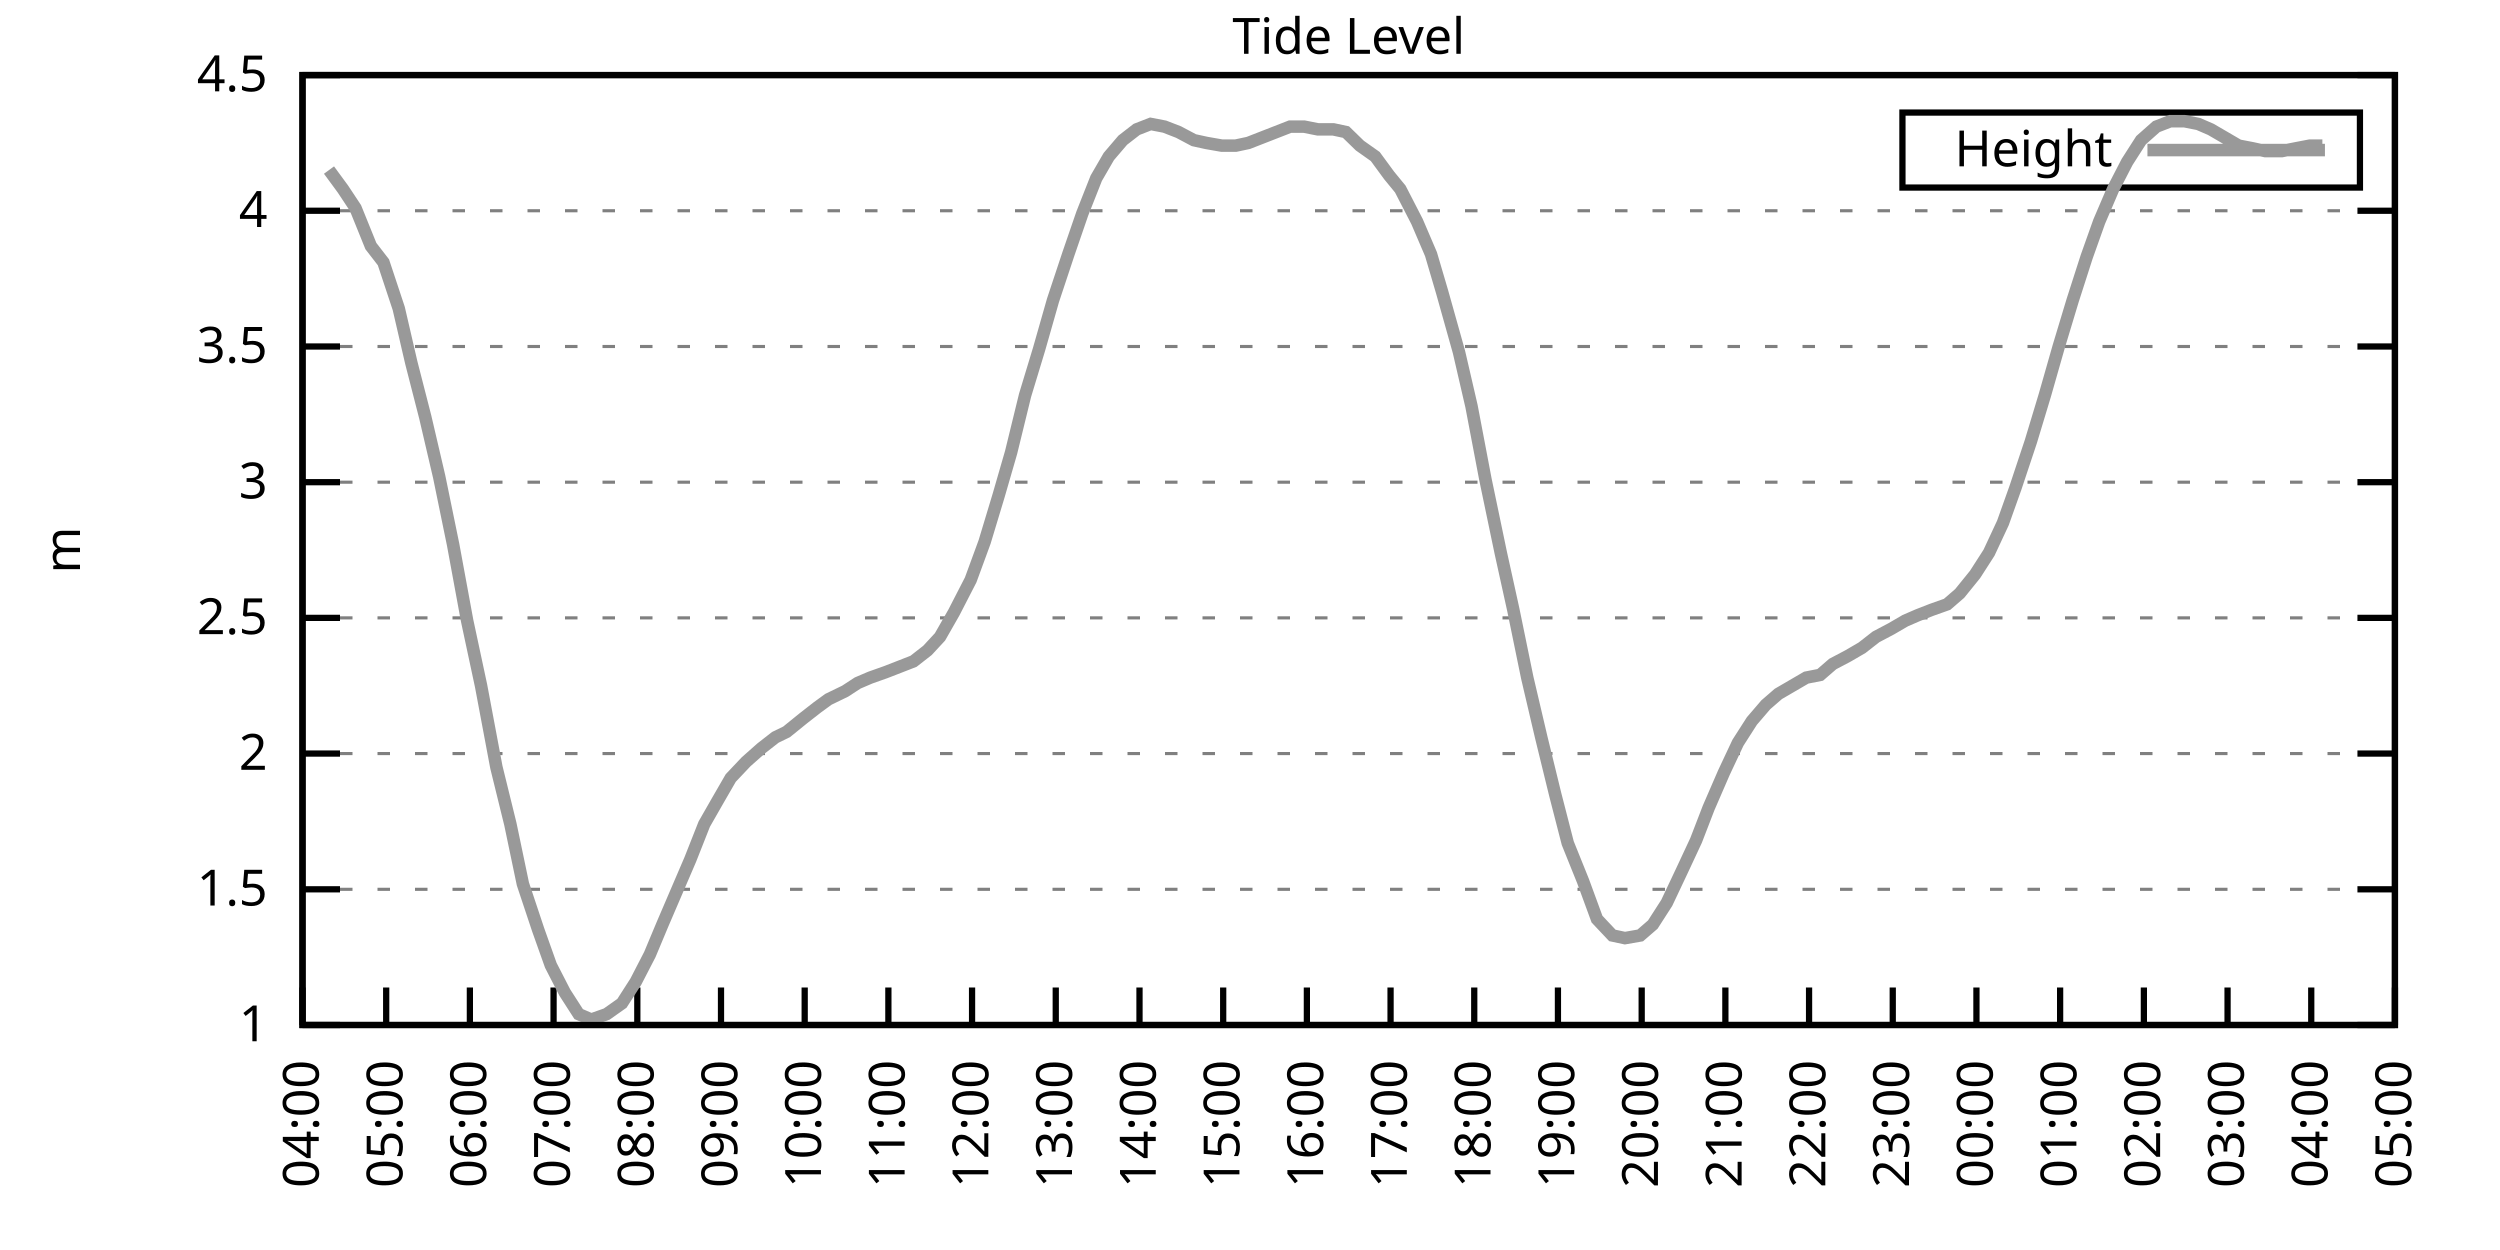
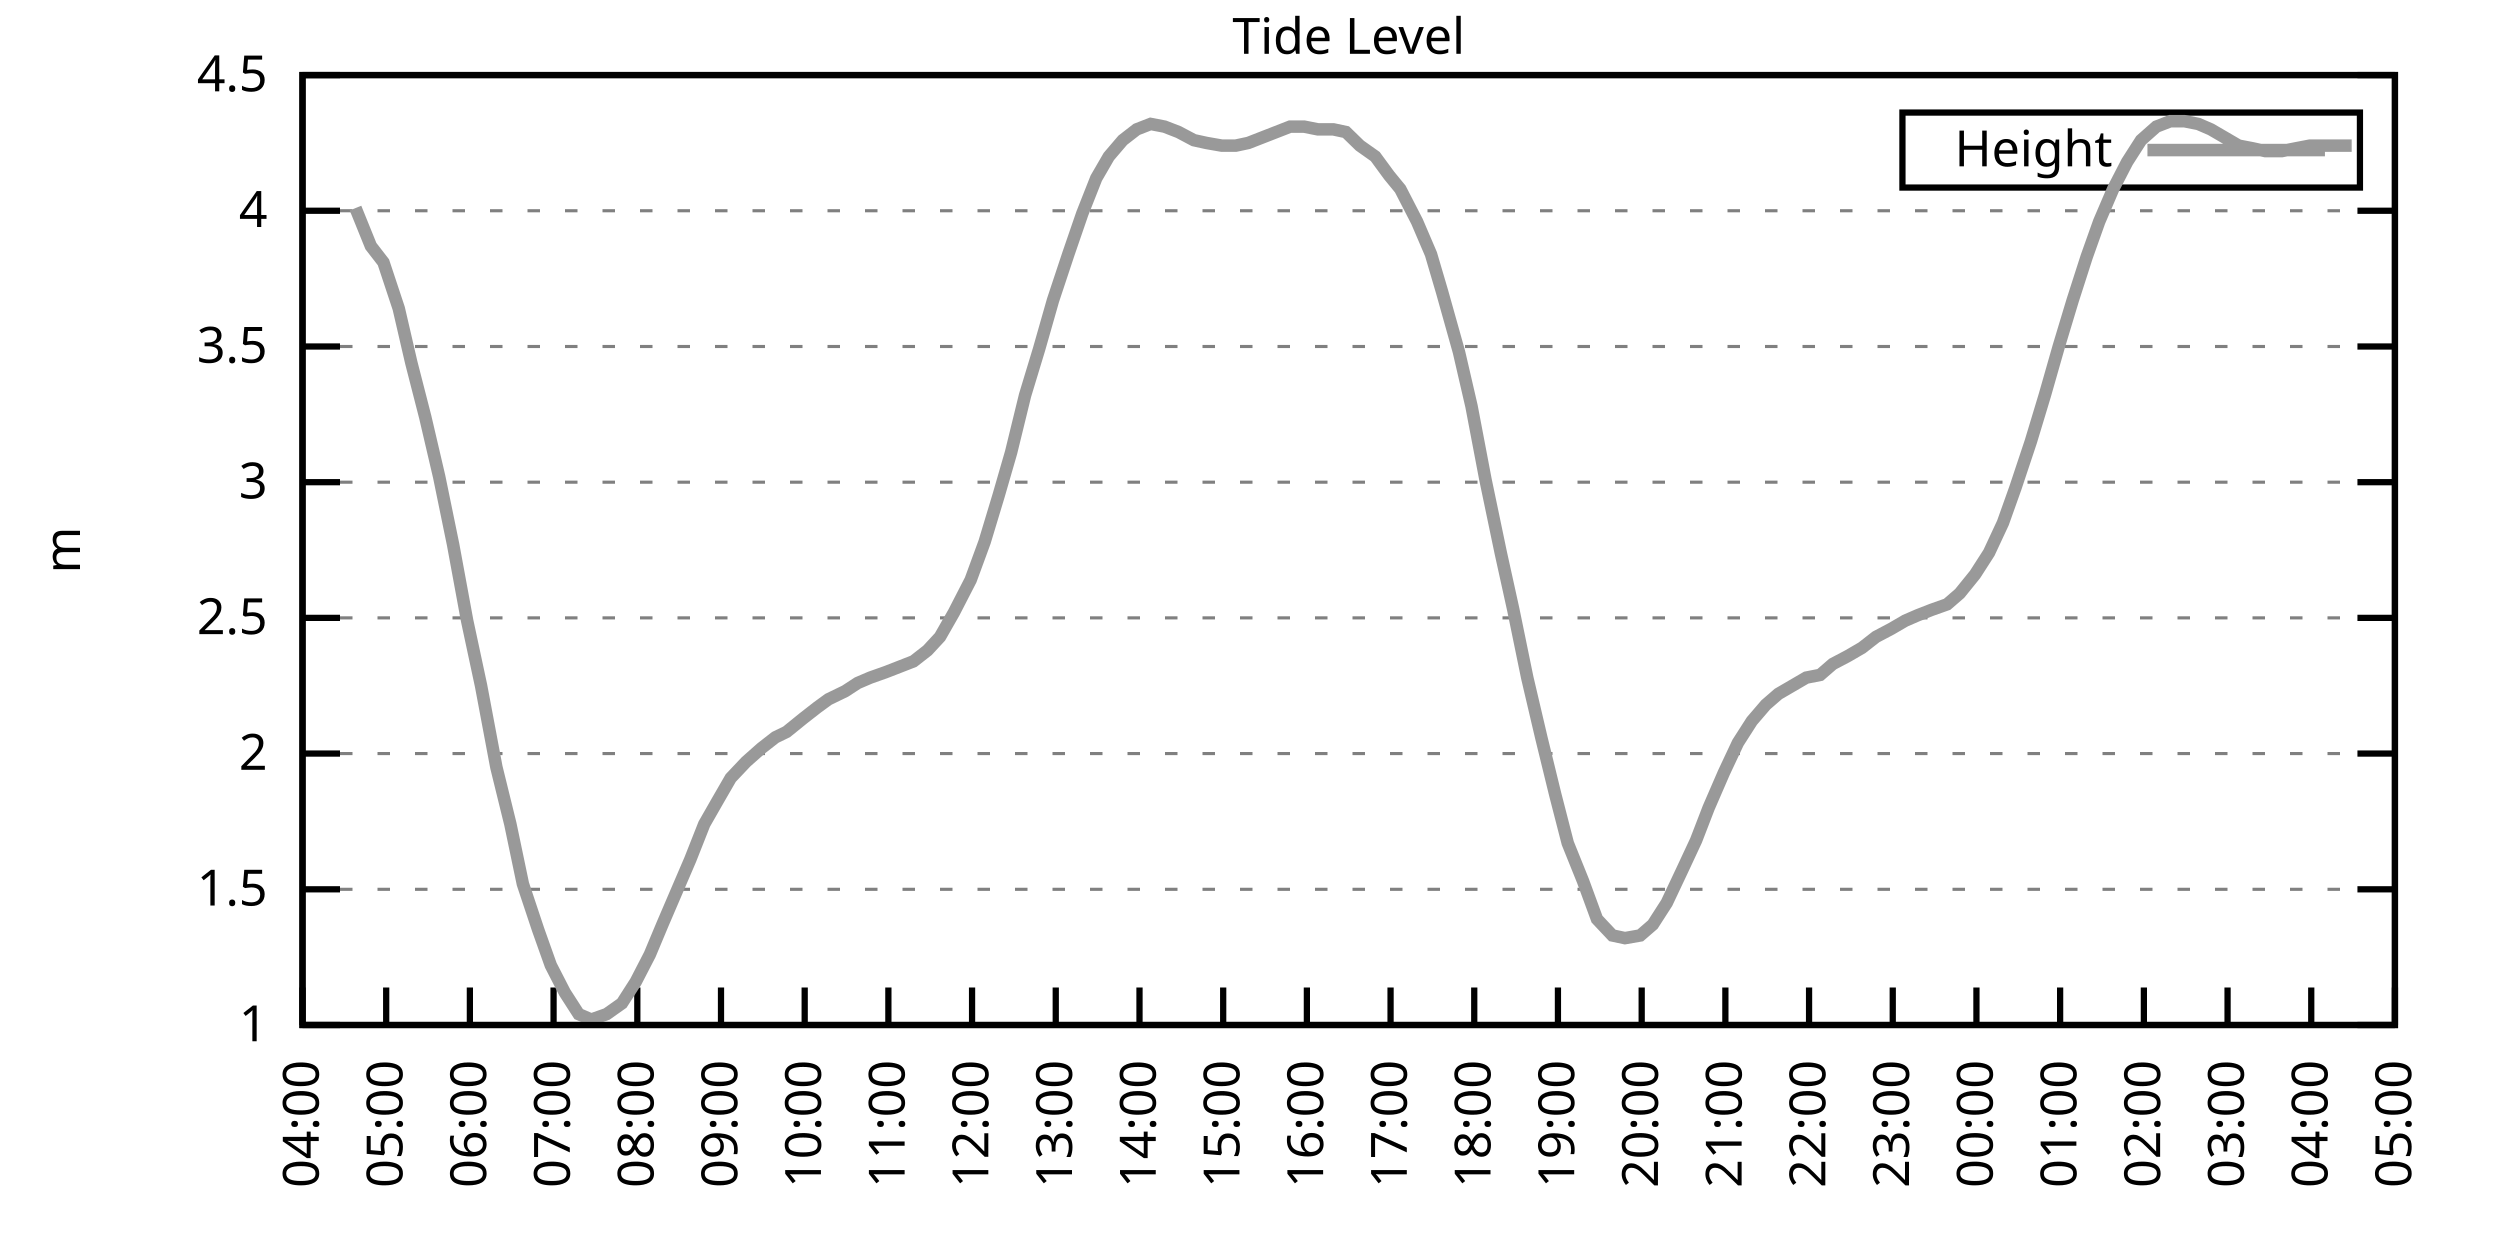
<svg xmlns="http://www.w3.org/2000/svg" xmlns:xlink="http://www.w3.org/1999/xlink" width="400" height="200" viewBox="0 0 400 200">
  <g id="gnuplot_canvas">
    <rect x="0" y="0" width="400" height="200" fill="none" />
    <defs>
      <circle id="gpDot" r="0.5" stroke-width="0.5" stroke="currentColor" />
      <path id="gpPt0" stroke-width="0.333" stroke="currentColor" d="M-1,0 h2 M0,-1 v2" />
      <path id="gpPt1" stroke-width="0.333" stroke="currentColor" d="M-1,-1 L1,1 M1,-1 L-1,1" />
      <path id="gpPt2" stroke-width="0.333" stroke="currentColor" d="M-1,0 L1,0 M0,-1 L0,1 M-1,-1 L1,1 M-1,1 L1,-1" />
      <rect id="gpPt3" stroke-width="0.333" stroke="currentColor" x="-1" y="-1" width="2" height="2" />
      <rect id="gpPt4" stroke-width="0.333" stroke="currentColor" fill="currentColor" x="-1" y="-1" width="2" height="2" />
      <circle id="gpPt5" stroke-width="0.333" stroke="currentColor" cx="0" cy="0" r="1" />
      <use xlink:href="#gpPt5" id="gpPt6" fill="currentColor" stroke="none" />
      <path id="gpPt7" stroke-width="0.333" stroke="currentColor" d="M0,-1.33 L-1.33,0.67 L1.33,0.67 z" />
      <use xlink:href="#gpPt7" id="gpPt8" fill="currentColor" stroke="none" />
      <use xlink:href="#gpPt7" id="gpPt9" stroke="currentColor" transform="rotate(180)" />
      <use xlink:href="#gpPt9" id="gpPt10" fill="currentColor" stroke="none" />
      <use xlink:href="#gpPt3" id="gpPt11" stroke="currentColor" transform="rotate(45)" />
      <use xlink:href="#gpPt11" id="gpPt12" fill="currentColor" stroke="none" />
      <path id="gpPt13" stroke-width="0.333" stroke="currentColor" d="M0,1.330 L1.265,0.411 L0.782,-1.067 L-0.782,-1.076 L-1.265,0.411 z" />
      <use xlink:href="#gpPt13" id="gpPt14" fill="currentColor" stroke="none" />
      <filter id="textbox" filterUnits="objectBoundingBox" x="0" y="0" height="1" width="1">
        <feFlood flood-color="white" flood-opacity="1" result="bgnd" />
        <feComposite in="SourceGraphic" in2="bgnd" operator="atop" />
      </filter>
      <filter id="greybox" filterUnits="objectBoundingBox" x="0" y="0" height="1" width="1">
        <feFlood flood-color="lightgrey" flood-opacity="1" result="grey" />
        <feComposite in="SourceGraphic" in2="grey" operator="atop" />
      </filter>
    </defs>
    <g fill="none" color="white" stroke="currentColor" stroke-width="1.00" stroke-linecap="butt" stroke-linejoin="miter">
</g>
    <g fill="none" color="black" stroke="currentColor" stroke-width="1.00" stroke-linecap="butt" stroke-linejoin="miter">
      <g stroke="none" shape-rendering="crispEdges">
        <polygon fill="rgb(255, 255, 255)" points="48.40,164.00 383.18,164.00 383.18,12.02 48.40,12.02 " />
      </g>
    </g>
    <g fill="none" color="black" stroke="currentColor" stroke-width="1.00" stroke-linecap="butt" stroke-linejoin="miter">
</g>
    <g fill="none" color="black" stroke="black" stroke-width="0.50" stroke-linecap="butt" stroke-linejoin="miter">
</g>
    <g fill="none" color="gray" stroke="currentColor" stroke-width="0.50" stroke-linecap="butt" stroke-linejoin="miter">
      <path stroke="gray" stroke-dasharray="2,4" class="gridline" d="M48.40,164.00 L383.19,164.00  " />
    </g>
    <g fill="none" color="gray" stroke="gray" stroke-width="1.00" stroke-linecap="butt" stroke-linejoin="miter">
</g>
    <g fill="none" color="black" stroke="currentColor" stroke-width="1.00" stroke-linecap="butt" stroke-linejoin="miter">
      <path stroke="black" d="M48.40,164.00 L54.40,164.00 M383.19,164.00 L377.19,164.00  " />
      <g transform="translate(42.80,166.60)" stroke="none" fill="black" font-family="Sans" font-size="8.00" text-anchor="end">
        <text>
          <tspan font-family="Sans"> 1</tspan>
        </text>
      </g>
    </g>
    <g fill="none" color="black" stroke="currentColor" stroke-width="1.00" stroke-linecap="butt" stroke-linejoin="miter">
</g>
    <g fill="none" color="black" stroke="black" stroke-width="0.50" stroke-linecap="butt" stroke-linejoin="miter">
</g>
    <g fill="none" color="gray" stroke="currentColor" stroke-width="0.50" stroke-linecap="butt" stroke-linejoin="miter">
      <path stroke="gray" stroke-dasharray="2,4" class="gridline" d="M48.40,142.29 L383.19,142.29  " />
    </g>
    <g fill="none" color="gray" stroke="gray" stroke-width="1.00" stroke-linecap="butt" stroke-linejoin="miter">
</g>
    <g fill="none" color="black" stroke="currentColor" stroke-width="1.00" stroke-linecap="butt" stroke-linejoin="miter">
      <path stroke="black" d="M48.40,142.29 L54.40,142.29 M383.19,142.29 L377.19,142.29  " />
      <g transform="translate(42.80,144.89)" stroke="none" fill="black" font-family="Sans" font-size="8.00" text-anchor="end">
        <text>
          <tspan font-family="Sans"> 1.5</tspan>
        </text>
      </g>
    </g>
    <g fill="none" color="black" stroke="currentColor" stroke-width="1.00" stroke-linecap="butt" stroke-linejoin="miter">
</g>
    <g fill="none" color="black" stroke="black" stroke-width="0.50" stroke-linecap="butt" stroke-linejoin="miter">
</g>
    <g fill="none" color="gray" stroke="currentColor" stroke-width="0.50" stroke-linecap="butt" stroke-linejoin="miter">
      <path stroke="gray" stroke-dasharray="2,4" class="gridline" d="M48.40,120.57 L383.19,120.57  " />
    </g>
    <g fill="none" color="gray" stroke="gray" stroke-width="1.00" stroke-linecap="butt" stroke-linejoin="miter">
</g>
    <g fill="none" color="black" stroke="currentColor" stroke-width="1.00" stroke-linecap="butt" stroke-linejoin="miter">
      <path stroke="black" d="M48.40,120.57 L54.40,120.57 M383.19,120.57 L377.19,120.57  " />
      <g transform="translate(42.80,123.17)" stroke="none" fill="black" font-family="Sans" font-size="8.00" text-anchor="end">
        <text>
          <tspan font-family="Sans"> 2</tspan>
        </text>
      </g>
    </g>
    <g fill="none" color="black" stroke="currentColor" stroke-width="1.00" stroke-linecap="butt" stroke-linejoin="miter">
</g>
    <g fill="none" color="black" stroke="black" stroke-width="0.50" stroke-linecap="butt" stroke-linejoin="miter">
</g>
    <g fill="none" color="gray" stroke="currentColor" stroke-width="0.50" stroke-linecap="butt" stroke-linejoin="miter">
      <path stroke="gray" stroke-dasharray="2,4" class="gridline" d="M48.40,98.86 L383.19,98.86  " />
    </g>
    <g fill="none" color="gray" stroke="gray" stroke-width="1.00" stroke-linecap="butt" stroke-linejoin="miter">
</g>
    <g fill="none" color="black" stroke="currentColor" stroke-width="1.00" stroke-linecap="butt" stroke-linejoin="miter">
      <path stroke="black" d="M48.40,98.86 L54.40,98.86 M383.19,98.86 L377.19,98.86  " />
      <g transform="translate(42.80,101.46)" stroke="none" fill="black" font-family="Sans" font-size="8.00" text-anchor="end">
        <text>
          <tspan font-family="Sans"> 2.5</tspan>
        </text>
      </g>
    </g>
    <g fill="none" color="black" stroke="currentColor" stroke-width="1.00" stroke-linecap="butt" stroke-linejoin="miter">
</g>
    <g fill="none" color="black" stroke="black" stroke-width="0.50" stroke-linecap="butt" stroke-linejoin="miter">
</g>
    <g fill="none" color="gray" stroke="currentColor" stroke-width="0.50" stroke-linecap="butt" stroke-linejoin="miter">
      <path stroke="gray" stroke-dasharray="2,4" class="gridline" d="M48.40,77.15 L383.19,77.15  " />
    </g>
    <g fill="none" color="gray" stroke="gray" stroke-width="1.00" stroke-linecap="butt" stroke-linejoin="miter">
</g>
    <g fill="none" color="black" stroke="currentColor" stroke-width="1.00" stroke-linecap="butt" stroke-linejoin="miter">
      <path stroke="black" d="M48.40,77.15 L54.40,77.15 M383.19,77.15 L377.19,77.15  " />
      <g transform="translate(42.80,79.75)" stroke="none" fill="black" font-family="Sans" font-size="8.00" text-anchor="end">
        <text>
          <tspan font-family="Sans"> 3</tspan>
        </text>
      </g>
    </g>
    <g fill="none" color="black" stroke="currentColor" stroke-width="1.00" stroke-linecap="butt" stroke-linejoin="miter">
</g>
    <g fill="none" color="black" stroke="black" stroke-width="0.50" stroke-linecap="butt" stroke-linejoin="miter">
</g>
    <g fill="none" color="gray" stroke="currentColor" stroke-width="0.50" stroke-linecap="butt" stroke-linejoin="miter">
      <path stroke="gray" stroke-dasharray="2,4" class="gridline" d="M48.40,55.44 L383.19,55.44  " />
    </g>
    <g fill="none" color="gray" stroke="gray" stroke-width="1.00" stroke-linecap="butt" stroke-linejoin="miter">
</g>
    <g fill="none" color="black" stroke="currentColor" stroke-width="1.00" stroke-linecap="butt" stroke-linejoin="miter">
      <path stroke="black" d="M48.40,55.44 L54.40,55.44 M383.19,55.44 L377.19,55.44  " />
      <g transform="translate(42.80,58.04)" stroke="none" fill="black" font-family="Sans" font-size="8.00" text-anchor="end">
        <text>
          <tspan font-family="Sans"> 3.5</tspan>
        </text>
      </g>
    </g>
    <g fill="none" color="black" stroke="currentColor" stroke-width="1.00" stroke-linecap="butt" stroke-linejoin="miter">
</g>
    <g fill="none" color="black" stroke="black" stroke-width="0.50" stroke-linecap="butt" stroke-linejoin="miter">
</g>
    <g fill="none" color="gray" stroke="currentColor" stroke-width="0.50" stroke-linecap="butt" stroke-linejoin="miter">
      <path stroke="gray" stroke-dasharray="2,4" class="gridline" d="M48.40,33.72 L383.19,33.72  " />
    </g>
    <g fill="none" color="gray" stroke="gray" stroke-width="1.00" stroke-linecap="butt" stroke-linejoin="miter">
</g>
    <g fill="none" color="black" stroke="currentColor" stroke-width="1.00" stroke-linecap="butt" stroke-linejoin="miter">
      <path stroke="black" d="M48.40,33.72 L54.40,33.72 M383.19,33.72 L377.19,33.72  " />
      <g transform="translate(42.80,36.32)" stroke="none" fill="black" font-family="Sans" font-size="8.00" text-anchor="end">
        <text>
          <tspan font-family="Sans"> 4</tspan>
        </text>
      </g>
    </g>
    <g fill="none" color="black" stroke="currentColor" stroke-width="1.00" stroke-linecap="butt" stroke-linejoin="miter">
</g>
    <g fill="none" color="black" stroke="black" stroke-width="0.50" stroke-linecap="butt" stroke-linejoin="miter">
</g>
    <g fill="none" color="gray" stroke="currentColor" stroke-width="0.50" stroke-linecap="butt" stroke-linejoin="miter">
      <path stroke="gray" stroke-dasharray="2,4" class="gridline" d="M48.40,12.01 L383.19,12.01  " />
    </g>
    <g fill="none" color="gray" stroke="gray" stroke-width="1.00" stroke-linecap="butt" stroke-linejoin="miter">
</g>
    <g fill="none" color="black" stroke="currentColor" stroke-width="1.00" stroke-linecap="butt" stroke-linejoin="miter">
      <path stroke="black" d="M48.40,12.01 L54.40,12.01 M383.19,12.01 L377.19,12.01  " />
      <g transform="translate(42.80,14.61)" stroke="none" fill="black" font-family="Sans" font-size="8.00" text-anchor="end">
        <text>
          <tspan font-family="Sans"> 4.5</tspan>
        </text>
      </g>
    </g>
    <g fill="none" color="black" stroke="currentColor" stroke-width="1.00" stroke-linecap="butt" stroke-linejoin="miter">
      <path stroke="black" d="M48.40,164.00 L48.40,158.00  " />
      <g transform="translate(51.00,169.60) rotate(270.00)" stroke="none" fill="black" font-family="Sans" font-size="8.00" text-anchor="end">
        <text>
          <tspan font-family="Sans">04:00</tspan>
        </text>
      </g>
    </g>
    <g fill="none" color="black" stroke="currentColor" stroke-width="1.00" stroke-linecap="butt" stroke-linejoin="miter">
      <path stroke="black" d="M61.79,164.00 L61.79,158.00  " />
      <g transform="translate(64.39,169.60) rotate(270.00)" stroke="none" fill="black" font-family="Sans" font-size="8.00" text-anchor="end">
        <text>
          <tspan font-family="Sans">05:00</tspan>
        </text>
      </g>
    </g>
    <g fill="none" color="black" stroke="currentColor" stroke-width="1.00" stroke-linecap="butt" stroke-linejoin="miter">
      <path stroke="black" d="M75.18,164.00 L75.18,158.00  " />
      <g transform="translate(77.78,169.60) rotate(270.00)" stroke="none" fill="black" font-family="Sans" font-size="8.00" text-anchor="end">
        <text>
          <tspan font-family="Sans">06:00</tspan>
        </text>
      </g>
    </g>
    <g fill="none" color="black" stroke="currentColor" stroke-width="1.00" stroke-linecap="butt" stroke-linejoin="miter">
      <path stroke="black" d="M88.57,164.00 L88.57,158.00  " />
      <g transform="translate(91.17,169.60) rotate(270.00)" stroke="none" fill="black" font-family="Sans" font-size="8.00" text-anchor="end">
        <text>
          <tspan font-family="Sans">07:00</tspan>
        </text>
      </g>
    </g>
    <g fill="none" color="black" stroke="currentColor" stroke-width="1.00" stroke-linecap="butt" stroke-linejoin="miter">
      <path stroke="black" d="M101.97,164.00 L101.97,158.00  " />
      <g transform="translate(104.57,169.60) rotate(270.00)" stroke="none" fill="black" font-family="Sans" font-size="8.00" text-anchor="end">
        <text>
          <tspan font-family="Sans">08:00</tspan>
        </text>
      </g>
    </g>
    <g fill="none" color="black" stroke="currentColor" stroke-width="1.00" stroke-linecap="butt" stroke-linejoin="miter">
      <path stroke="black" d="M115.36,164.00 L115.36,158.00  " />
      <g transform="translate(117.96,169.60) rotate(270.00)" stroke="none" fill="black" font-family="Sans" font-size="8.00" text-anchor="end">
        <text>
          <tspan font-family="Sans">09:00</tspan>
        </text>
      </g>
    </g>
    <g fill="none" color="black" stroke="currentColor" stroke-width="1.00" stroke-linecap="butt" stroke-linejoin="miter">
      <path stroke="black" d="M128.75,164.00 L128.75,158.00  " />
      <g transform="translate(131.35,169.60) rotate(270.00)" stroke="none" fill="black" font-family="Sans" font-size="8.00" text-anchor="end">
        <text>
          <tspan font-family="Sans">10:00</tspan>
        </text>
      </g>
    </g>
    <g fill="none" color="black" stroke="currentColor" stroke-width="1.00" stroke-linecap="butt" stroke-linejoin="miter">
      <path stroke="black" d="M142.14,164.00 L142.14,158.00  " />
      <g transform="translate(144.74,169.60) rotate(270.00)" stroke="none" fill="black" font-family="Sans" font-size="8.00" text-anchor="end">
        <text>
          <tspan font-family="Sans">11:00</tspan>
        </text>
      </g>
    </g>
    <g fill="none" color="black" stroke="currentColor" stroke-width="1.00" stroke-linecap="butt" stroke-linejoin="miter">
      <path stroke="black" d="M155.53,164.00 L155.53,158.00  " />
      <g transform="translate(158.13,169.60) rotate(270.00)" stroke="none" fill="black" font-family="Sans" font-size="8.00" text-anchor="end">
        <text>
          <tspan font-family="Sans">12:00</tspan>
        </text>
      </g>
    </g>
    <g fill="none" color="black" stroke="currentColor" stroke-width="1.00" stroke-linecap="butt" stroke-linejoin="miter">
      <path stroke="black" d="M168.92,164.00 L168.92,158.00  " />
      <g transform="translate(171.52,169.60) rotate(270.00)" stroke="none" fill="black" font-family="Sans" font-size="8.00" text-anchor="end">
        <text>
          <tspan font-family="Sans">13:00</tspan>
        </text>
      </g>
    </g>
    <g fill="none" color="black" stroke="currentColor" stroke-width="1.00" stroke-linecap="butt" stroke-linejoin="miter">
      <path stroke="black" d="M182.32,164.00 L182.32,158.00  " />
      <g transform="translate(184.92,169.60) rotate(270.00)" stroke="none" fill="black" font-family="Sans" font-size="8.00" text-anchor="end">
        <text>
          <tspan font-family="Sans">14:00</tspan>
        </text>
      </g>
    </g>
    <g fill="none" color="black" stroke="currentColor" stroke-width="1.00" stroke-linecap="butt" stroke-linejoin="miter">
      <path stroke="black" d="M195.71,164.00 L195.71,158.00  " />
      <g transform="translate(198.31,169.60) rotate(270.00)" stroke="none" fill="black" font-family="Sans" font-size="8.00" text-anchor="end">
        <text>
          <tspan font-family="Sans">15:00</tspan>
        </text>
      </g>
    </g>
    <g fill="none" color="black" stroke="currentColor" stroke-width="1.00" stroke-linecap="butt" stroke-linejoin="miter">
      <path stroke="black" d="M209.10,164.00 L209.10,158.00  " />
      <g transform="translate(211.70,169.60) rotate(270.00)" stroke="none" fill="black" font-family="Sans" font-size="8.00" text-anchor="end">
        <text>
          <tspan font-family="Sans">16:00</tspan>
        </text>
      </g>
    </g>
    <g fill="none" color="black" stroke="currentColor" stroke-width="1.00" stroke-linecap="butt" stroke-linejoin="miter">
      <path stroke="black" d="M222.49,164.00 L222.49,158.00  " />
      <g transform="translate(225.09,169.60) rotate(270.00)" stroke="none" fill="black" font-family="Sans" font-size="8.00" text-anchor="end">
        <text>
          <tspan font-family="Sans">17:00</tspan>
        </text>
      </g>
    </g>
    <g fill="none" color="black" stroke="currentColor" stroke-width="1.00" stroke-linecap="butt" stroke-linejoin="miter">
      <path stroke="black" d="M235.88,164.00 L235.88,158.00  " />
      <g transform="translate(238.48,169.60) rotate(270.00)" stroke="none" fill="black" font-family="Sans" font-size="8.00" text-anchor="end">
        <text>
          <tspan font-family="Sans">18:00</tspan>
        </text>
      </g>
    </g>
    <g fill="none" color="black" stroke="currentColor" stroke-width="1.00" stroke-linecap="butt" stroke-linejoin="miter">
      <path stroke="black" d="M249.27,164.00 L249.27,158.00  " />
      <g transform="translate(251.87,169.60) rotate(270.00)" stroke="none" fill="black" font-family="Sans" font-size="8.00" text-anchor="end">
        <text>
          <tspan font-family="Sans">19:00</tspan>
        </text>
      </g>
    </g>
    <g fill="none" color="black" stroke="currentColor" stroke-width="1.00" stroke-linecap="butt" stroke-linejoin="miter">
      <path stroke="black" d="M262.67,164.00 L262.67,158.00  " />
      <g transform="translate(265.27,169.60) rotate(270.00)" stroke="none" fill="black" font-family="Sans" font-size="8.00" text-anchor="end">
        <text>
          <tspan font-family="Sans">20:00</tspan>
        </text>
      </g>
    </g>
    <g fill="none" color="black" stroke="currentColor" stroke-width="1.00" stroke-linecap="butt" stroke-linejoin="miter">
      <path stroke="black" d="M276.06,164.00 L276.06,158.00  " />
      <g transform="translate(278.66,169.60) rotate(270.00)" stroke="none" fill="black" font-family="Sans" font-size="8.00" text-anchor="end">
        <text>
          <tspan font-family="Sans">21:00</tspan>
        </text>
      </g>
    </g>
    <g fill="none" color="black" stroke="currentColor" stroke-width="1.00" stroke-linecap="butt" stroke-linejoin="miter">
      <path stroke="black" d="M289.45,164.00 L289.45,158.00  " />
      <g transform="translate(292.05,169.60) rotate(270.00)" stroke="none" fill="black" font-family="Sans" font-size="8.00" text-anchor="end">
        <text>
          <tspan font-family="Sans">22:00</tspan>
        </text>
      </g>
    </g>
    <g fill="none" color="black" stroke="currentColor" stroke-width="1.00" stroke-linecap="butt" stroke-linejoin="miter">
      <path stroke="black" d="M302.84,164.00 L302.84,158.00  " />
      <g transform="translate(305.44,169.60) rotate(270.00)" stroke="none" fill="black" font-family="Sans" font-size="8.00" text-anchor="end">
        <text>
          <tspan font-family="Sans">23:00</tspan>
        </text>
      </g>
    </g>
    <g fill="none" color="black" stroke="currentColor" stroke-width="1.00" stroke-linecap="butt" stroke-linejoin="miter">
      <path stroke="black" d="M316.23,164.00 L316.23,158.00  " />
      <g transform="translate(318.83,169.60) rotate(270.00)" stroke="none" fill="black" font-family="Sans" font-size="8.00" text-anchor="end">
        <text>
          <tspan font-family="Sans">00:00</tspan>
        </text>
      </g>
    </g>
    <g fill="none" color="black" stroke="currentColor" stroke-width="1.00" stroke-linecap="butt" stroke-linejoin="miter">
      <path stroke="black" d="M329.62,164.00 L329.62,158.00  " />
      <g transform="translate(332.22,169.60) rotate(270.00)" stroke="none" fill="black" font-family="Sans" font-size="8.00" text-anchor="end">
        <text>
          <tspan font-family="Sans">01:00</tspan>
        </text>
      </g>
    </g>
    <g fill="none" color="black" stroke="currentColor" stroke-width="1.00" stroke-linecap="butt" stroke-linejoin="miter">
      <path stroke="black" d="M343.02,164.00 L343.02,158.00  " />
      <g transform="translate(345.62,169.60) rotate(270.00)" stroke="none" fill="black" font-family="Sans" font-size="8.00" text-anchor="end">
        <text>
          <tspan font-family="Sans">02:00</tspan>
        </text>
      </g>
    </g>
    <g fill="none" color="black" stroke="currentColor" stroke-width="1.00" stroke-linecap="butt" stroke-linejoin="miter">
      <path stroke="black" d="M356.41,164.00 L356.41,158.00  " />
      <g transform="translate(359.01,169.60) rotate(270.00)" stroke="none" fill="black" font-family="Sans" font-size="8.00" text-anchor="end">
        <text>
          <tspan font-family="Sans">03:00</tspan>
        </text>
      </g>
    </g>
    <g fill="none" color="black" stroke="currentColor" stroke-width="1.00" stroke-linecap="butt" stroke-linejoin="miter">
      <path stroke="black" d="M369.80,164.00 L369.80,158.00  " />
      <g transform="translate(372.40,169.60) rotate(270.00)" stroke="none" fill="black" font-family="Sans" font-size="8.00" text-anchor="end">
        <text>
          <tspan font-family="Sans">04:00</tspan>
        </text>
      </g>
    </g>
    <g fill="none" color="black" stroke="currentColor" stroke-width="1.00" stroke-linecap="butt" stroke-linejoin="miter">
      <path stroke="black" d="M383.19,164.00 L383.19,158.00  " />
      <g transform="translate(385.79,169.60) rotate(270.00)" stroke="none" fill="black" font-family="Sans" font-size="8.00" text-anchor="end">
        <text>
          <tspan font-family="Sans">05:00</tspan>
        </text>
      </g>
    </g>
    <g fill="none" color="black" stroke="currentColor" stroke-width="1.00" stroke-linecap="butt" stroke-linejoin="miter">
</g>
    <g fill="none" color="black" stroke="currentColor" stroke-width="1.00" stroke-linecap="butt" stroke-linejoin="miter">
      <path stroke="black" d="M48.40,12.01 L48.40,164.00 L383.19,164.00 L383.19,12.01 L48.40,12.01 Z  " />
    </g>
    <g fill="none" color="black" stroke="currentColor" stroke-width="1.00" stroke-linecap="butt" stroke-linejoin="miter">
</g>
    <g fill="none" color="black" stroke="currentColor" stroke-width="1.00" stroke-linecap="butt" stroke-linejoin="miter">
      <path stroke="black" d="M304.39,30.01 L304.39,18.01 L377.59,18.01 L377.59,30.01 L304.39,30.01 Z  " />
    </g>
    <g id="Tide_level_plot_1">
      <g fill="none" color="white" stroke="black" stroke-width="2.00" stroke-linecap="butt" stroke-linejoin="miter">
</g>
      <g fill="none" color="black" stroke="currentColor" stroke-width="2.00" stroke-linecap="butt" stroke-linejoin="miter">
        <g transform="translate(337.99,26.61)" stroke="none" fill="black" font-family="Sans" font-size="8.00" text-anchor="end">
          <text>
            <tspan font-family="Sans">Height</tspan>
          </text>
        </g>
      </g>
      <g fill="none" color="black" stroke="currentColor" stroke-width="2.00" stroke-linecap="butt" stroke-linejoin="miter">
-         <path stroke="rgb(153, 153, 153)" d="M343.59,24.01 L371.99,24.01 M52.64,27.21 L54.87,30.25 L56.88,33.29 L59.34,39.37 L61.35,41.97 L63.80,49.36   L65.81,58.04 L68.04,66.73 L70.27,76.28 L72.50,87.14 L74.74,99.30 L76.97,109.72 L79.42,122.75 L81.66,131.86   L83.66,141.42 L86.12,148.80 L88.13,154.45 L90.36,158.79 L92.59,162.26 L94.60,163.13 L97.06,162.26 L99.51,160.53   L101.74,157.05 L103.98,152.71 L105.98,147.93 L110.45,137.51 L112.68,131.86 L114.91,127.96 L116.92,124.48 L119.38,121.88   L121.83,119.71 L124.06,117.97 L125.85,117.10 L128.53,114.93 L130.76,113.19 L132.54,111.89 L135.22,110.59 L137.23,109.28   L139.24,108.42 L141.69,107.55 L143.93,106.68 L146.16,105.81 L148.39,104.07 L150.40,101.90 L152.63,97.99 L155.31,92.78   L157.54,86.70 L159.77,79.32 L161.78,72.37 L164.01,63.25 L166.25,55.87 L168.48,48.05 L170.93,40.67 L173.17,34.16   L175.40,28.51 L177.41,25.04 L179.64,22.43 L181.87,20.70 L184.10,19.83 L186.33,20.26 L188.57,21.13 L191.02,22.43   L193.03,22.87 L195.48,23.30 L197.72,23.30 L199.73,22.87 L201.96,22.00 L204.19,21.13 L206.42,20.26 L208.65,20.26   L210.88,20.70 L213.34,20.70 L215.35,21.13 L217.58,23.30 L220.04,25.04 L222.27,28.08 L224.05,30.25 L226.73,35.46   L228.96,40.67 L230.75,46.75 L233.43,56.30 L235.44,64.99 L237.67,76.71 L240.12,88.44 L242.13,97.56 L244.36,108.42   L246.60,117.97 L248.83,127.09 L250.84,134.90 L253.29,140.98 L255.52,147.06 L257.98,149.67 L259.99,150.10 L262.44,149.67   L264.45,147.93 L266.68,144.46 L269.14,139.25 L271.37,134.47 L273.38,129.26 L275.83,123.61 L278.07,118.84 L280.30,115.36   L282.53,112.76 L284.54,111.02 L289.00,108.42 L291.23,107.98 L293.24,106.24 L295.70,104.94 L297.93,103.64 L300.16,101.90   L302.62,100.60 L304.85,99.30 L306.86,98.43 L309.09,97.56 L311.54,96.69 L313.55,94.95 L316.01,91.91 L318.24,88.44   L320.47,83.66 L322.48,78.02 L324.94,70.63 L327.17,63.25 L329.40,55.44 L331.63,48.05 L333.86,41.11 L335.87,35.46   L338.10,30.25 L340.34,25.91 L342.57,22.43 L345.02,20.26 L347.26,19.39 L349.49,19.39 L351.72,19.83 L353.73,20.70   L358.19,23.30 L360.42,23.73 L362.43,24.17 L365.11,24.17 L367.34,23.73 L369.58,23.30 L371.58,23.30  " />
+         <path stroke="rgb(153, 153, 153)" d="M343.59,24.01 L371.99,24.01 M56.88,33.29 L59.34,39.37 L61.35,41.97 L63.80,49.36 L65.81,58.04 L68.04,66.73   L70.27,76.28 L72.50,87.14 L74.74,99.30 L76.97,109.72 L79.42,122.75 L81.66,131.86 L83.66,141.42 L86.12,148.80   L88.13,154.45 L90.36,158.79 L92.59,162.26 L94.60,163.13 L97.06,162.26 L99.51,160.53 L101.74,157.05 L103.98,152.71   L105.98,147.93 L110.45,137.51 L112.68,131.86 L114.91,127.96 L116.92,124.48 L119.38,121.88 L121.83,119.71 L124.06,117.97   L125.85,117.10 L128.53,114.93 L130.76,113.19 L132.54,111.89 L135.22,110.59 L137.23,109.28 L139.24,108.42 L141.69,107.55   L143.93,106.68 L146.16,105.81 L148.39,104.07 L150.40,101.90 L152.63,97.99 L155.31,92.78 L157.54,86.70 L159.77,79.32   L161.78,72.37 L164.01,63.25 L166.25,55.87 L168.48,48.05 L170.93,40.67 L173.17,34.16 L175.40,28.51 L177.41,25.04   L179.64,22.43 L181.87,20.70 L184.10,19.83 L186.33,20.26 L188.57,21.13 L191.02,22.43 L193.03,22.87 L195.48,23.30   L197.72,23.30 L199.73,22.87 L201.96,22.00 L204.19,21.13 L206.42,20.26 L208.65,20.26 L210.88,20.70 L213.34,20.70   L215.35,21.13 L217.58,23.30 L220.04,25.04 L222.27,28.08 L224.05,30.25 L226.73,35.46 L228.96,40.67 L230.75,46.75   L233.43,56.30 L235.44,64.99 L237.67,76.71 L240.12,88.44 L242.13,97.56 L244.36,108.42 L246.60,117.97 L248.83,127.09   L250.84,134.90 L253.29,140.98 L255.52,147.06 L257.98,149.67 L259.99,150.10 L262.44,149.67 L264.45,147.93 L266.68,144.46   L269.14,139.25 L271.37,134.47 L273.38,129.26 L275.83,123.61 L278.07,118.84 L280.30,115.36 L282.53,112.76 L284.54,111.02   L289.00,108.42 L291.23,107.98 L293.24,106.24 L295.70,104.94 L297.93,103.64 L300.16,101.90 L302.62,100.60 L304.85,99.30   L306.86,98.43 L309.09,97.56 L311.54,96.69 L313.55,94.95 L316.01,91.91 L318.24,88.44 L320.47,83.66 L322.48,78.02   L324.94,70.63 L327.17,63.25 L329.40,55.44 L331.63,48.05 L333.86,41.11 L335.87,35.46 L338.10,30.25 L340.34,25.91   L342.57,22.43 L345.02,20.26 L347.26,19.39 L349.49,19.39 L351.72,19.83 L353.73,20.70 L358.19,23.30 L360.42,23.73   L362.43,24.17 L365.11,24.17 L367.34,23.73 L369.58,23.30 L371.58,23.30 L373.82,23.30 L376.27,23.30  " />
      </g>
    </g>
    <g fill="none" color="black" stroke="currentColor" stroke-width="2.00" stroke-linecap="butt" stroke-linejoin="miter">
</g>
    <g fill="none" color="black" stroke="black" stroke-width="1.00" stroke-linecap="butt" stroke-linejoin="miter">
</g>
    <g fill="none" color="black" stroke="currentColor" stroke-width="1.00" stroke-linecap="butt" stroke-linejoin="miter">
      <path stroke="black" d="M48.40,12.01 L48.40,164.00 L383.19,164.00 L383.19,12.01 L48.40,12.01 Z  " />
      <g transform="translate(12.80,88.01) rotate(270.00)" stroke="none" fill="black" font-family="Sans" font-size="8.00" text-anchor="middle">
        <text>
          <tspan font-family="Sans">m</tspan>
        </text>
      </g>
    </g>
    <g fill="none" color="black" stroke="currentColor" stroke-width="1.00" stroke-linecap="butt" stroke-linejoin="miter">
</g>
    <g fill="none" color="black" stroke="currentColor" stroke-width="1.00" stroke-linecap="butt" stroke-linejoin="miter">
      <g transform="translate(215.79,8.61)" stroke="none" fill="black" font-family="Sans" font-size="8.00" text-anchor="middle">
        <text>
          <tspan font-family="Sans">Tide Level</tspan>
        </text>
      </g>
    </g>
    <g fill="none" color="black" stroke="currentColor" stroke-width="1.00" stroke-linecap="butt" stroke-linejoin="miter">
</g>
  </g>
</svg>
